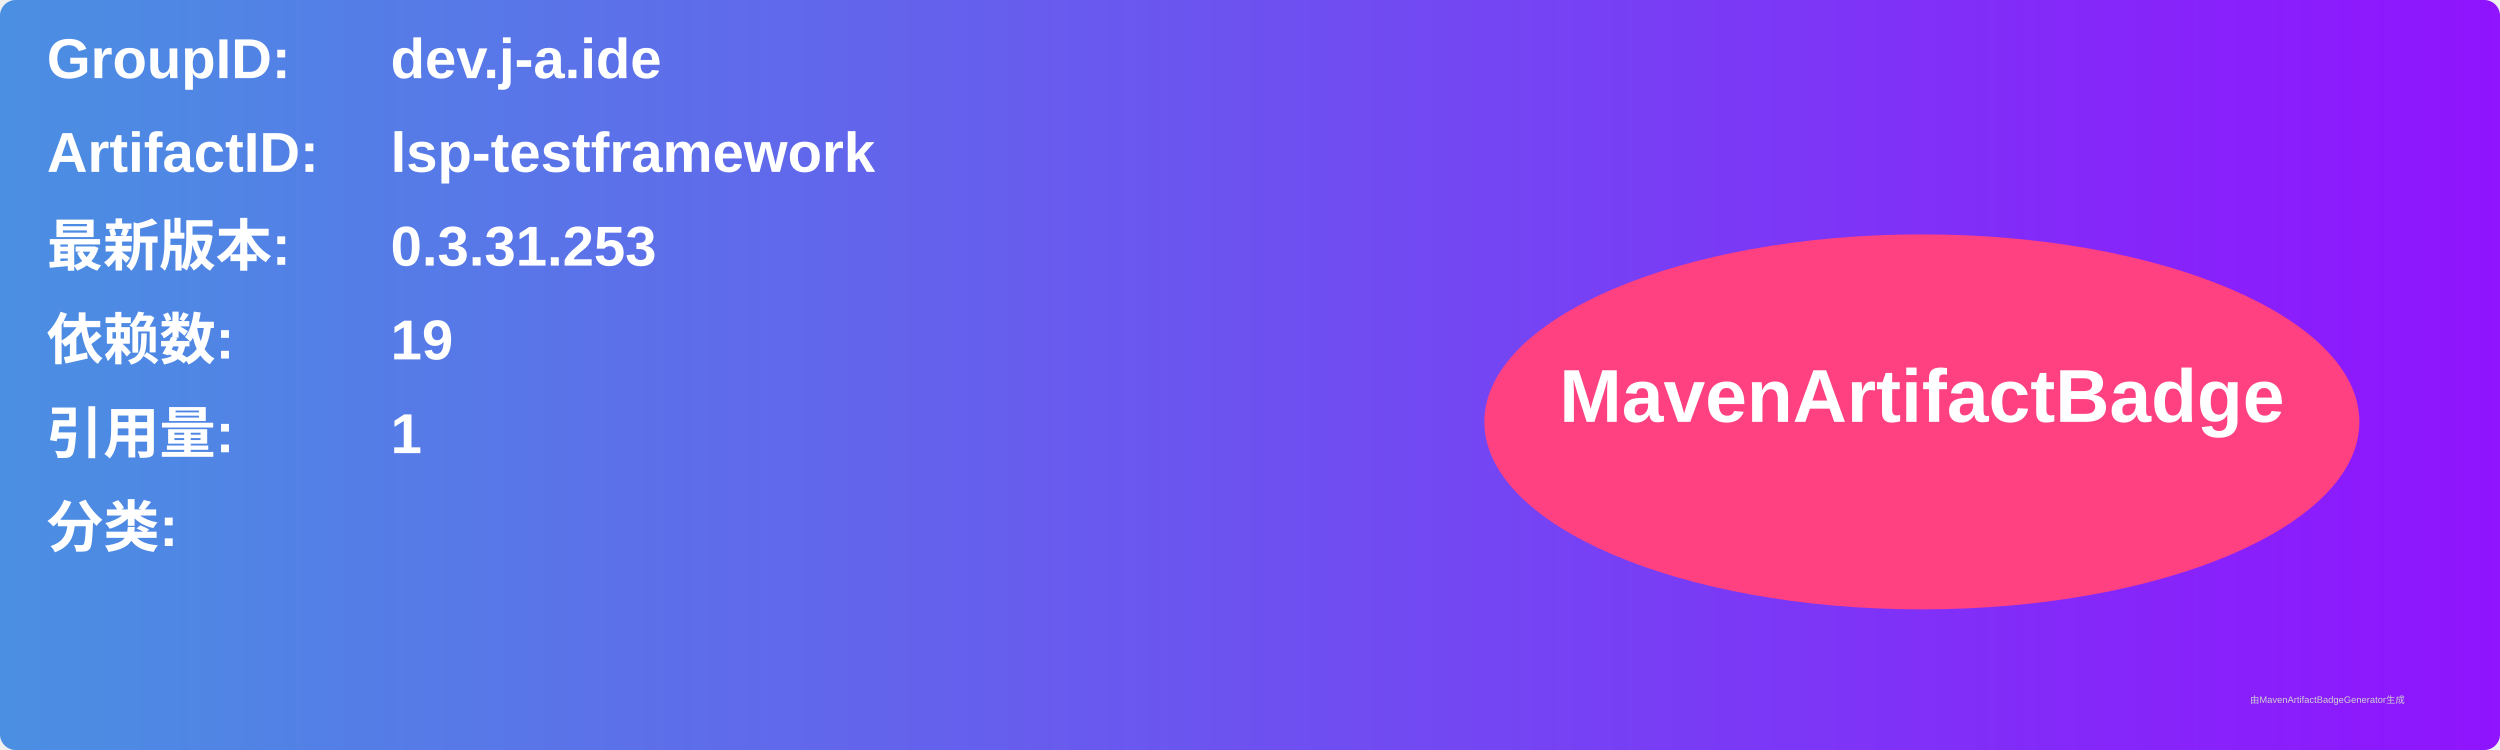
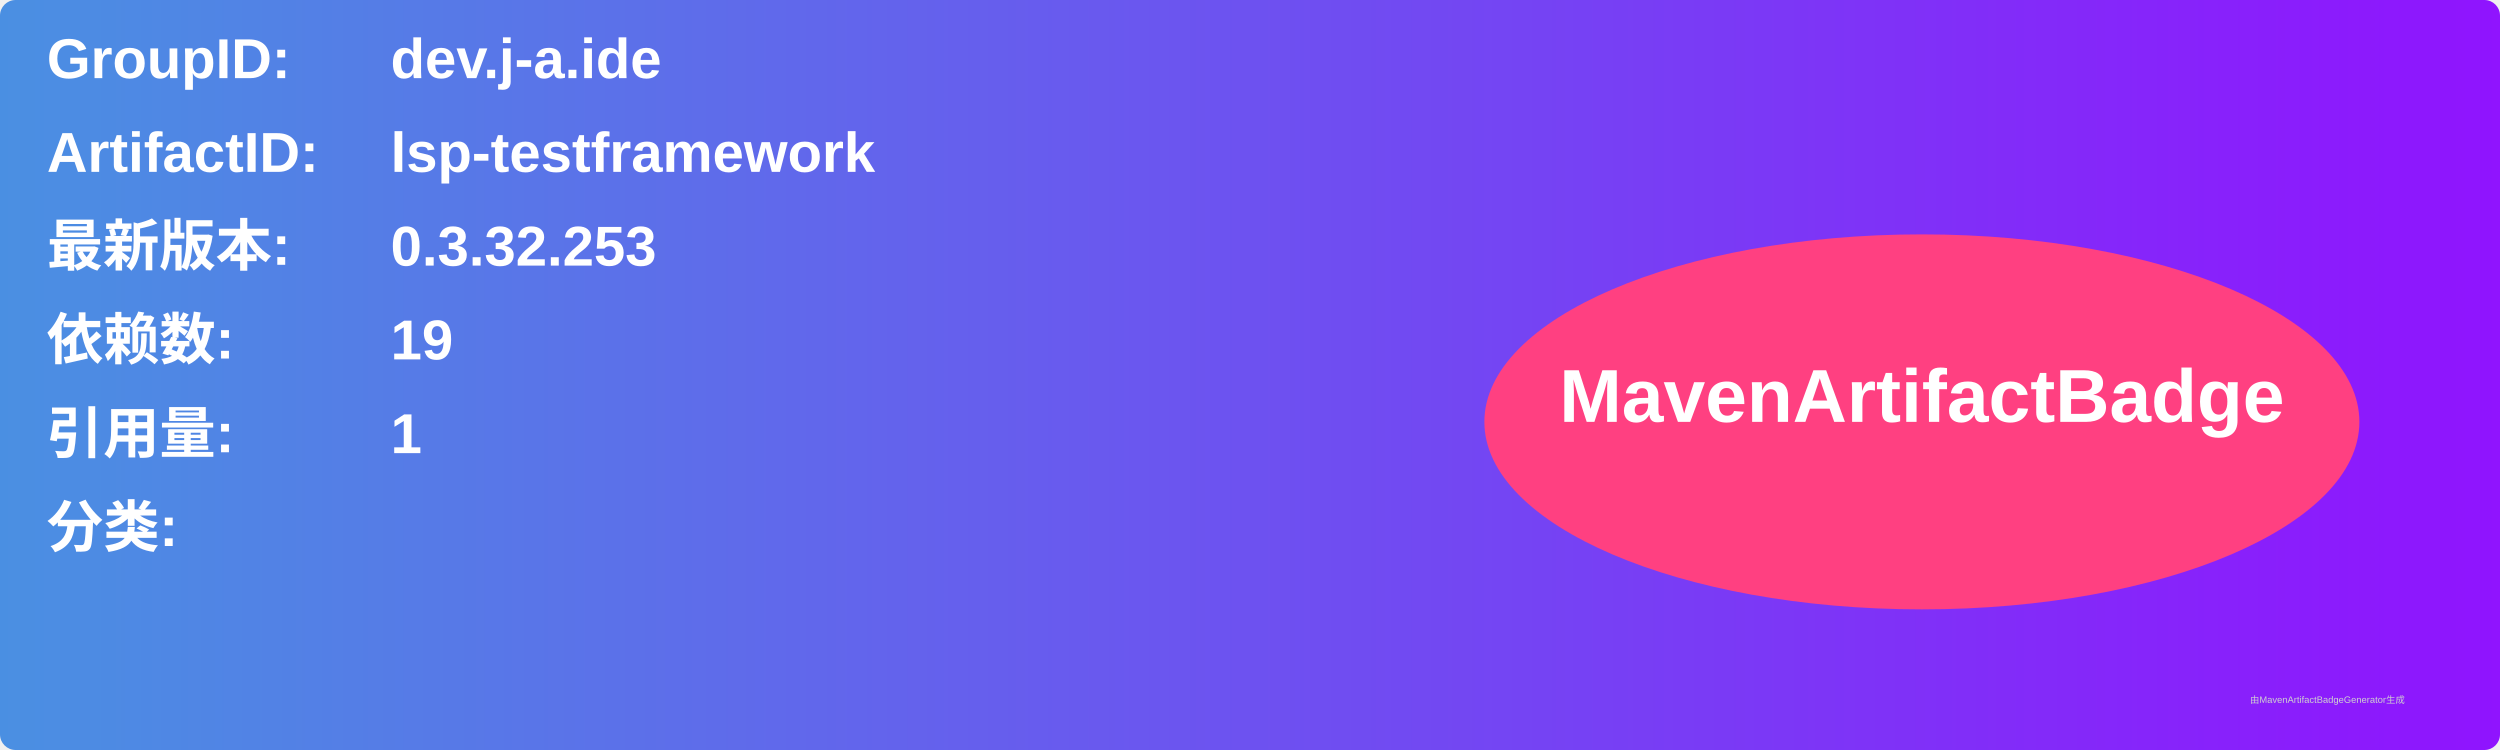
<svg xmlns="http://www.w3.org/2000/svg" width="800" height="240" viewBox="0 0 800 240">
  <linearGradient id="grad" x1="0%" y1="0%" x2="100%" y2="0%">
    <stop offset="0%" stop-color="#4a90e2" />
    <stop offset="100%" stop-color="#9013fe" />
  </linearGradient>
  <rect width="100%" height="100%" rx="5" ry="5" fill="url(#grad)" />
  <g transform="translate(15, 15)">
    <text x="0" y="10" font-family="Arial" font-size="18" fill="white" font-weight="bold" width="260">GroupID:</text>
    <text x="110" y="10" font-family="Arial" font-size="18" fill="white" font-weight="bold" width="460">dev.j-a.ide</text>
    <text x="0" y="40" font-family="Arial" font-size="18" fill="white" font-weight="bold" width="260">ArtifactID:</text>
    <text x="110" y="40" font-family="Arial" font-size="18" fill="white" font-weight="bold" width="460">lsp-testframework</text>
    <text x="0" y="70" font-family="Arial" font-size="18" fill="white" font-weight="bold">最新版本:</text>
    <text x="110" y="70" font-family="Arial" font-size="18" fill="white" font-weight="bold">
-       <tspan font-weight="bold">0.3.31.253</tspan>
+       <tspan font-weight="bold">0.3.32.253</tspan>
    </text>
    <text x="0" y="100" font-family="Arial" font-size="18" fill="white" font-weight="bold">依赖数: </text>
    <text x="110" y="100" font-family="Arial" font-size="18" fill="white">
      <tspan font-weight="bold">19</tspan>
    </text>
    <text x="0" y="130" font-family="Arial" font-size="18" fill="white" font-weight="bold">引用量: </text>
    <text x="110" y="130" font-family="Arial" font-size="18" fill="white">
      <tspan font-weight="bold">1</tspan>
    </text>
    <text x="0" y="160" font-family="Arial" font-size="18" fill="white" font-weight="bold">分类:</text>
    <text x="10" y="190" font-family="Arial" font-size="10" fill="white">
      <tspan font-weight="bold" />
    </text>
    <ellipse cx="600" cy="120" rx="140" ry="60" fill="#ff4081" />
    <text x="600" y="120" text-anchor="middle" font-family="Arial" font-size="24" fill="white" font-weight="bold">MavenArtifactBadge</text>
  </g>
  <text x="720" y="225" font-family="Arial" font-size="3" fill="#d0d0d0">由MavenArtifactBadgeGenerator生成</text>
</svg>
